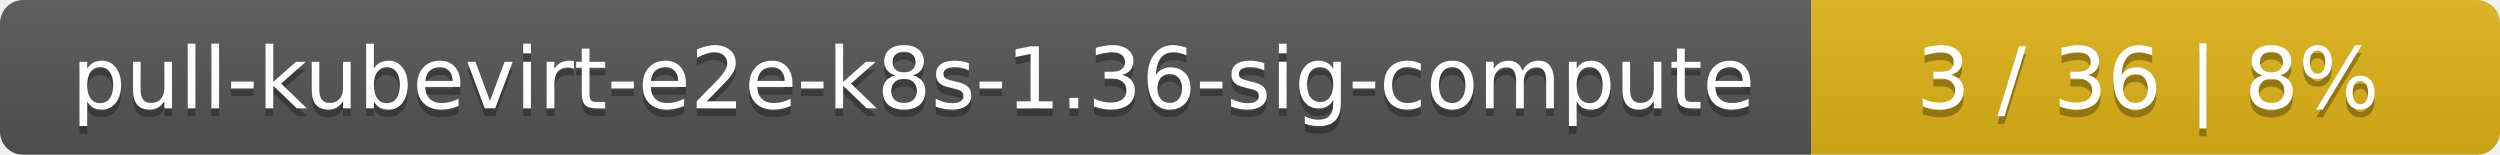
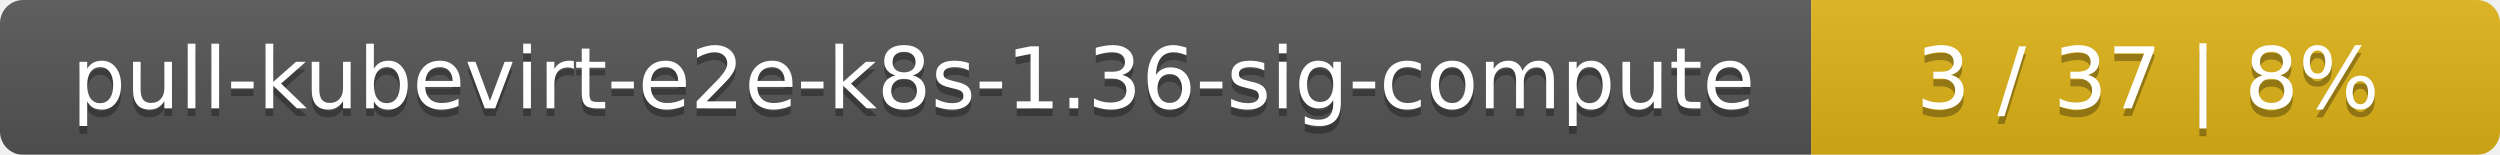
<svg xmlns="http://www.w3.org/2000/svg" width="323" height="20">
  <linearGradient id="smooth" x2="0" y2="100%">
    <stop offset="0" stop-color="#bbb" stop-opacity=".1" />
    <stop offset="1" stop-opacity=".1" />
  </linearGradient>
  <mask id="round">
    <rect width="323" height="20" rx="3" fill="#fff" />
  </mask>
  <g mask="url(#round)">
    <rect width="234" height="20" fill="#555" />
    <rect x="234" width="89" height="20" fill="#dfb317" />
    <rect width="323" height="20" fill="url(#smooth)" />
  </g>
  <g fill="#fff" text-anchor="middle" font-family="DejaVu Sans,Verdana,Geneva,sans-serif" font-size="11">
    <text x="118" y="15" fill="#010101" fill-opacity=".3">pull-kubevirt-e2e-k8s-1.36-sig-compute</text>
    <text x="118" y="14">pull-kubevirt-e2e-k8s-1.36-sig-compute</text>
-     <text x="277.5" y="15" fill="#010101" fill-opacity=".3">3 / 36    |    8%</text>
-     <text x="277.5" y="14">3 / 36    |    8%</text>
+     <text x="277.5" y="15" fill="#010101" fill-opacity=".3">3 / 37    |    8%</text>
+     <text x="277.5" y="14">3 / 37    |    8%</text>
  </g>
</svg>
